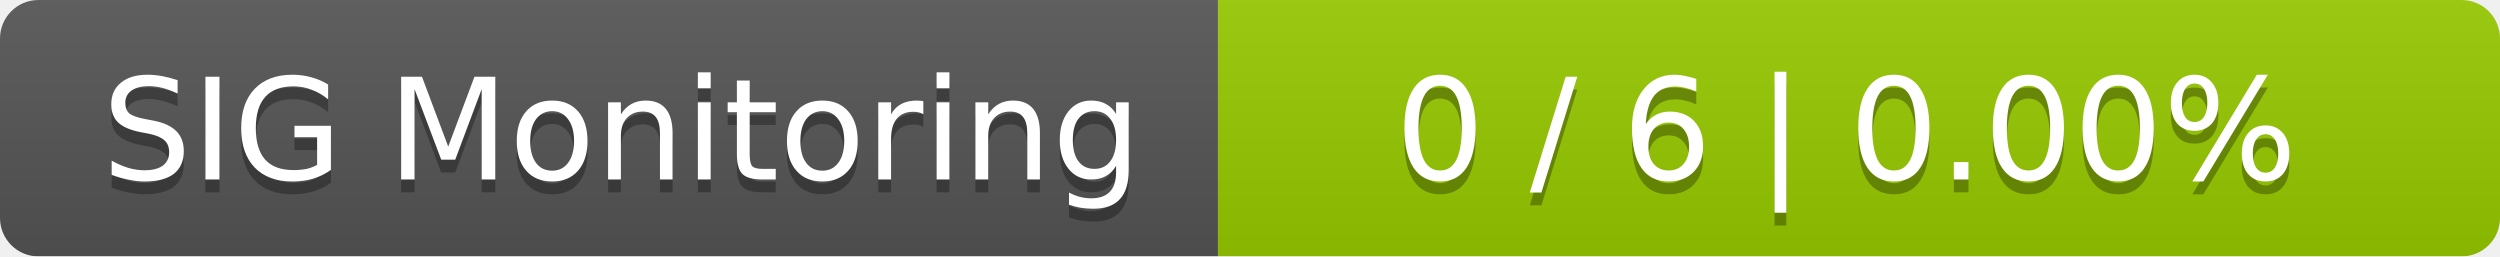
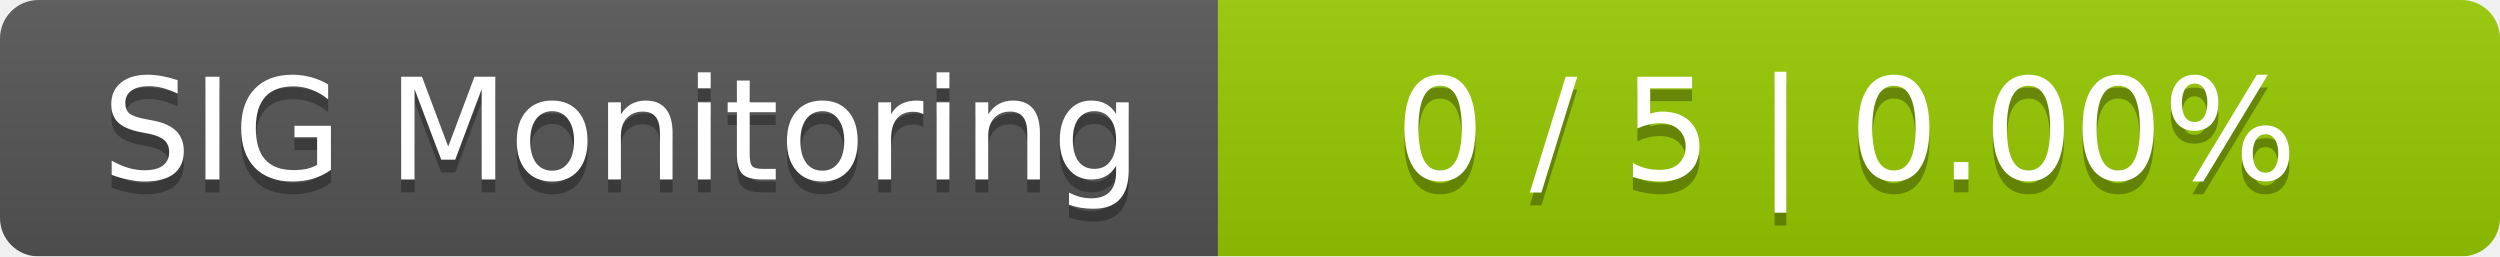
<svg xmlns="http://www.w3.org/2000/svg" width="195" height="20">
  <linearGradient id="smooth" x2="0" y2="100%">
    <stop offset="0" stop-color="#bbb" stop-opacity=".1" />
    <stop offset="1" stop-opacity=".1" />
  </linearGradient>
  <mask id="round">
    <rect width="195" height="20" rx="3" fill="#fff" />
  </mask>
  <g mask="url(#round)">
    <rect width="95" height="20" fill="#555" />
    <rect x="95" width="100" height="20" fill="#97ca00" />
    <rect width="195" height="20" fill="url(#smooth)" />
  </g>
  <g fill="#fff" text-anchor="middle" font-family="DejaVu Sans,Verdana,Geneva,sans-serif" font-size="11">
    <text x="48.5" y="15" fill="#010101" fill-opacity=".3">SIG Monitoring</text>
    <text x="48.5" y="14">SIG Monitoring</text>
-     <text x="144" y="15" fill="#010101" fill-opacity=".3">0 / 6    |    0.00%</text>
-     <text x="144" y="14">0 / 6    |    0.00%</text>
+     <text x="144" y="15" fill="#010101" fill-opacity=".3">0 / 5    |    0.00%</text>
+     <text x="144" y="14">0 / 5    |    0.00%</text>
  </g>
</svg>
